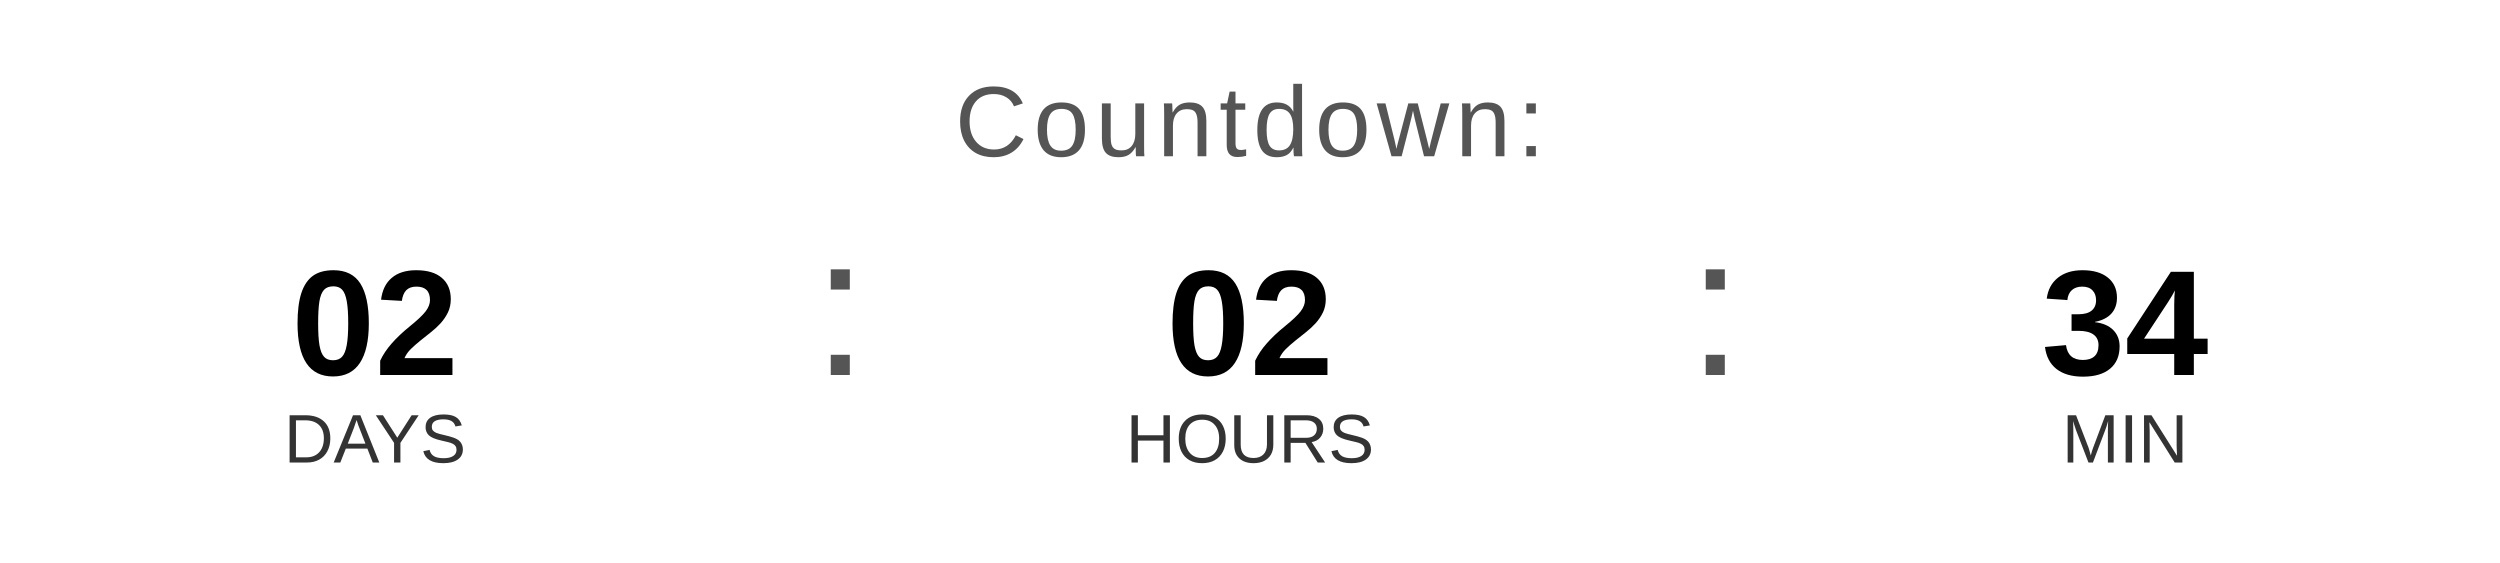
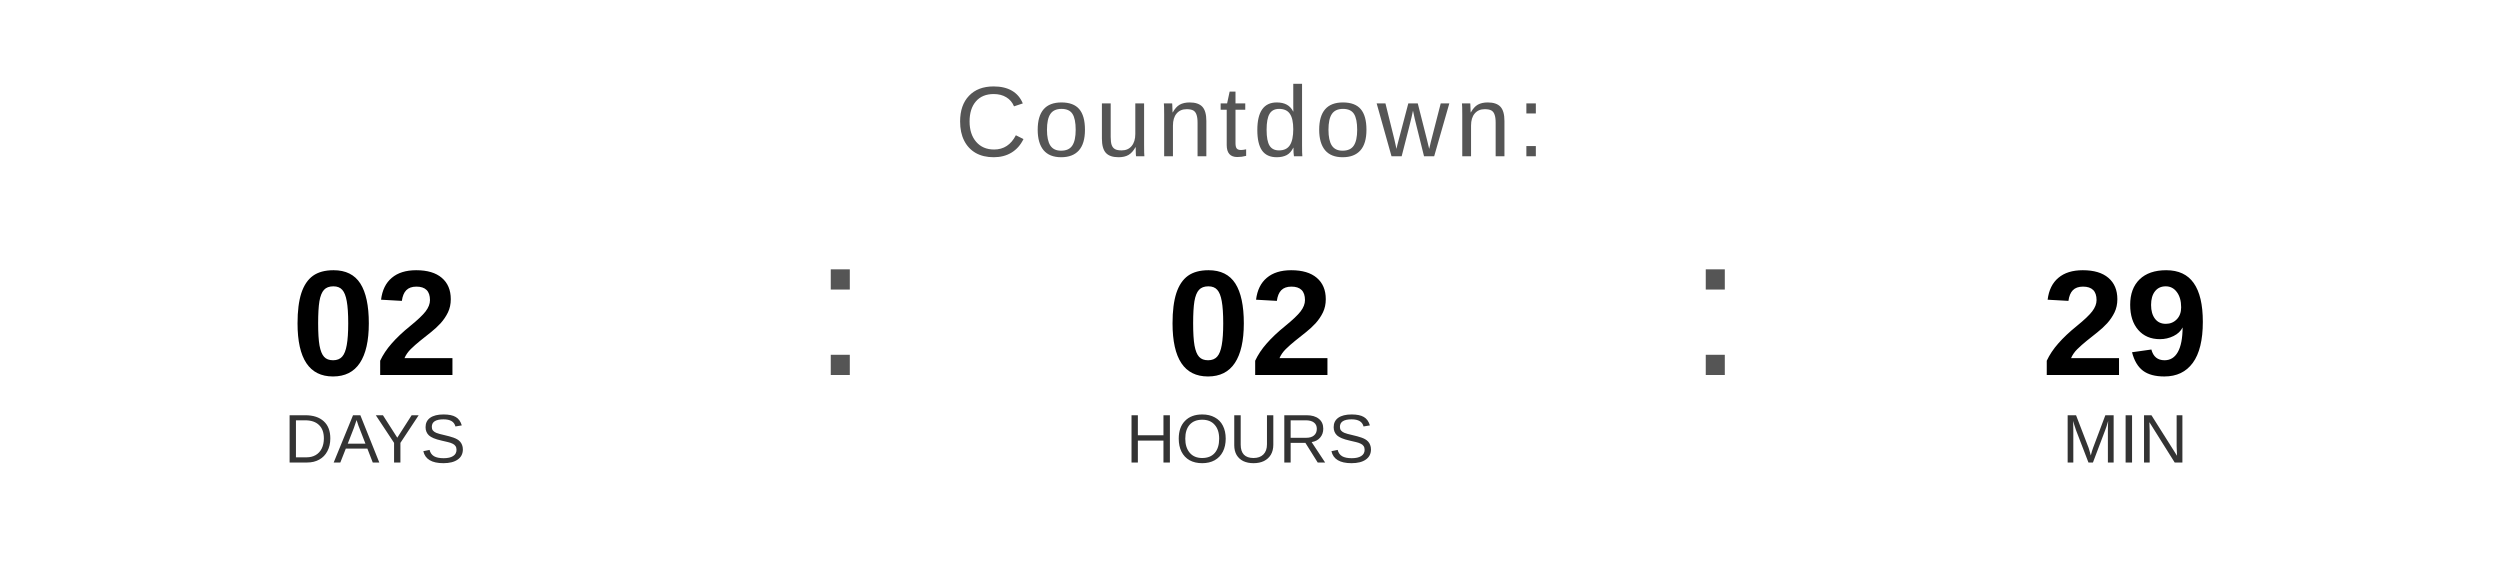
<svg xmlns="http://www.w3.org/2000/svg" width="400" height="90" viewBox="0 0 400 90">
  <text x="200" y="25" font-family="Arial, Helvetica, sans-serif" font-size="16" fill="#555555" text-anchor="middle" letter-spacing="1">
    Countdown:
  </text>
  <text x="60" y="60" font-family="Arial, Helvetica, sans-serif" font-size="24" font-weight="bold" fill="#000000" text-anchor="middle">02</text>
  <text x="60" y="74" font-family="Arial, Helvetica, sans-serif" font-size="11" fill="#333333" text-anchor="middle">DAYS</text>
  <text x="130" y="60" font-family="Arial, sans-serif" font-size="32" fill="#555555">:</text>
  <text x="200" y="60" font-family="Arial, Helvetica, sans-serif" font-size="24" font-weight="bold" fill="#000000" text-anchor="middle">02</text>
  <text x="200" y="74" font-family="Arial, Helvetica, sans-serif" font-size="11" fill="#333333" text-anchor="middle">HOURS</text>
  <text x="270" y="60" font-family="Arial, sans-serif" font-size="32" fill="#555555">:</text>
-   <text x="340" y="60" font-family="Arial, Helvetica, sans-serif" font-size="24" font-weight="bold" fill="#000000" text-anchor="middle">34</text>
+   <text x="340" y="60" font-family="Arial, Helvetica, sans-serif" font-size="24" font-weight="bold" fill="#000000" text-anchor="middle">29</text>
  <text x="340" y="74" font-family="Arial, Helvetica, sans-serif" font-size="11" fill="#333333" text-anchor="middle">MIN</text>
</svg>
